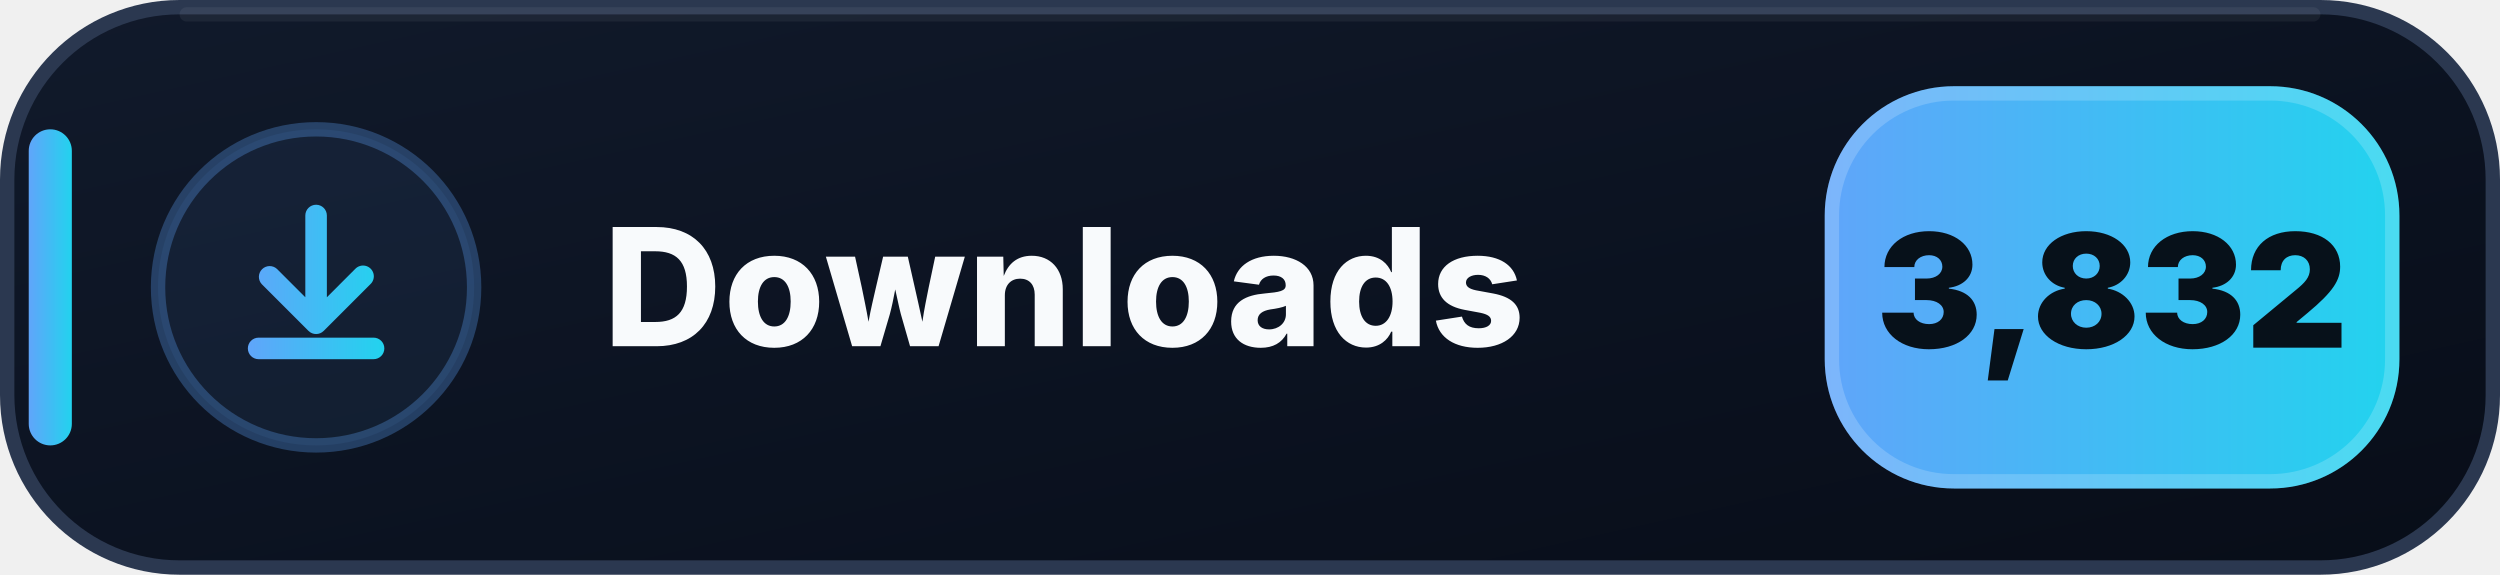
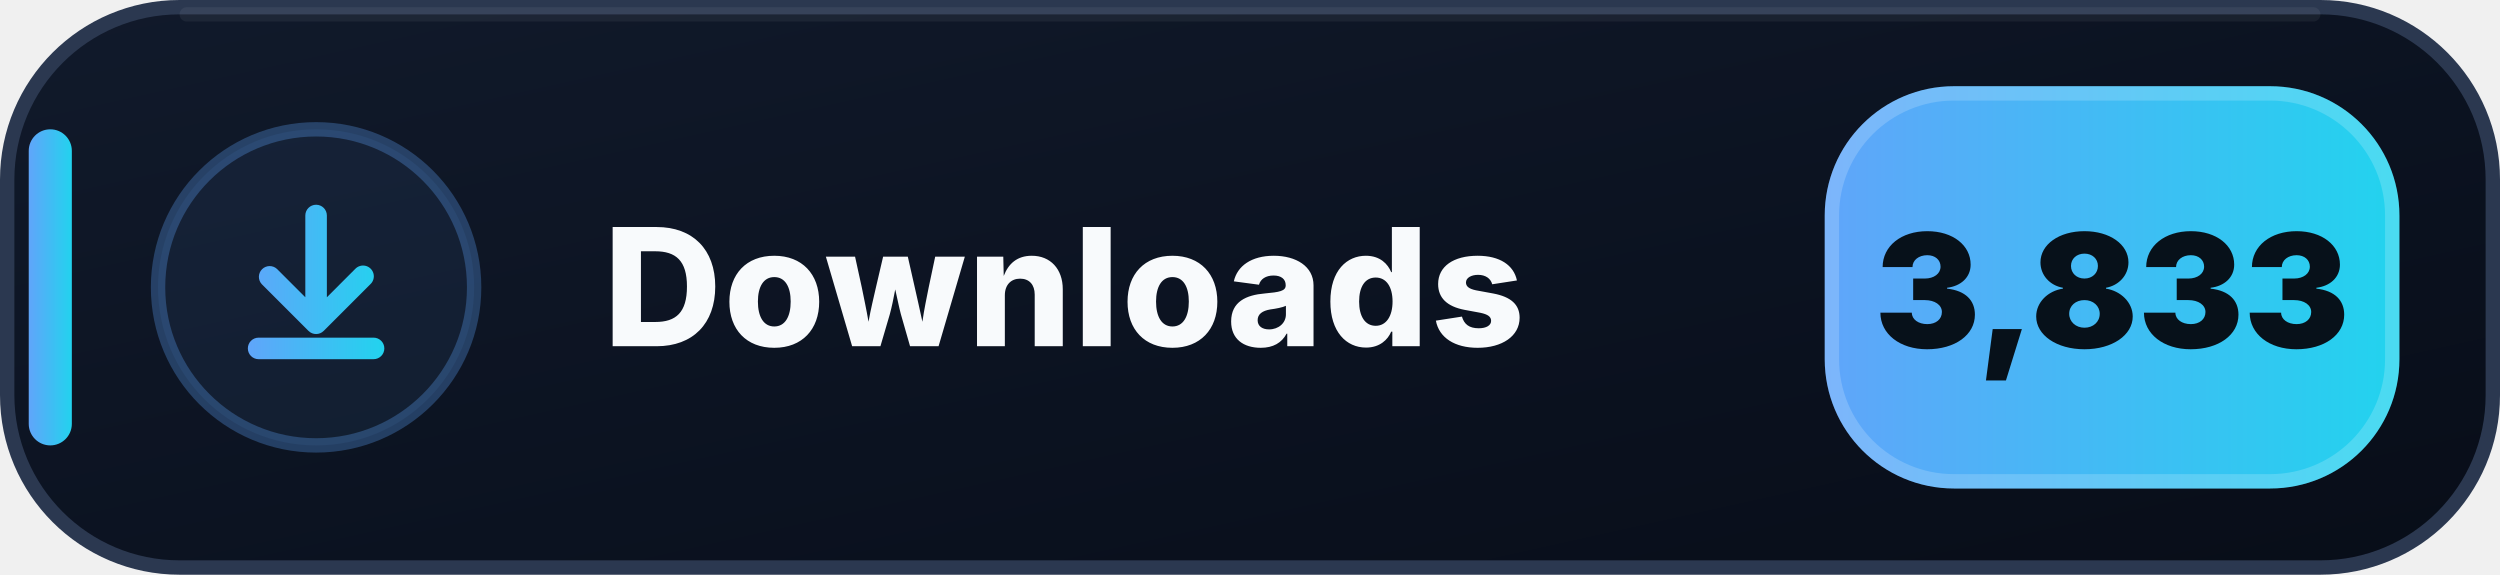
- <svg xmlns="http://www.w3.org/2000/svg" width="174" height="40" viewBox="0 0 174 40" role="img" aria-label="Downloads: 3,832">
+ <svg xmlns="http://www.w3.org/2000/svg" width="174" height="40" viewBox="0 0 174 40" role="img" aria-label="Downloads: 3,833">
  <defs>
    <linearGradient id="downloads-bg" x1="0" y1="0" x2="1" y2="1">
      <stop offset="0" stop-color="#111A2B" />
      <stop offset=".58" stop-color="#0B1220" />
      <stop offset="1" stop-color="#080D18" />
    </linearGradient>
    <linearGradient id="downloads-accent" x1="0" y1="0" x2="1" y2="0">
      <stop offset="0" stop-color="#60A5FA" />
      <stop offset="1" stop-color="#22D3EE" />
    </linearGradient>
  </defs>
  <rect x=".5" y=".5" width="173" height="39" rx="12" fill="url(#downloads-bg)" stroke="#2B3850" />
  <path d="M13 1h148" stroke="#FFFFFF" stroke-opacity=".055" stroke-linecap="round" />
  <rect x="2" y="9" width="3" height="22" rx="1.5" fill="url(#downloads-accent)" />
  <circle cx="22" cy="20" r="11" fill="#60A5FA" fill-opacity=".075" stroke="#60A5FA" stroke-opacity=".3" />
  <g transform="translate(14 12)" fill="url(#downloads-accent)">
    <path d="M8 2.25a.75.75 0 0 1 .75.75v5.69l1.97-1.97a.75.75 0 1 1 1.06 1.06l-3.25 3.25a.75.75 0 0 1-1.06 0L4.22 7.78a.75.75 0 0 1 1.06-1.06l1.97 1.97V3A.75.75 0 0 1 8 2.25Zm-4.75 10a.75.75 0 0 1 .75-.75h8a.75.75 0 0 1 0 1.5H4a.75.75 0 0 1-.75-.75Z" />
  </g>
  <text x="42" y="24.1" fill="#F8FAFC" font-family="Segoe UI,Inter,Arial,sans-serif" font-size="11.4" font-weight="800" letter-spacing=".12">Downloads</text>
  <rect x="127" y="6" width="40" height="28" rx="9" fill="url(#downloads-accent)" />
  <rect x="127.5" y="6.5" width="39" height="27" rx="8.5" fill="none" stroke="#FFFFFF" stroke-opacity=".18" />
-   <text x="147" y="24.2" text-anchor="middle" fill="#07111A" font-family="Segoe UI,Inter,Arial,sans-serif" font-size="11" font-weight="900">3,832</text>
+   <text x="147" y="24.2" text-anchor="middle" fill="#07111A" font-family="Segoe UI,Inter,Arial,sans-serif" font-size="11" font-weight="900">3,833</text>
</svg>
